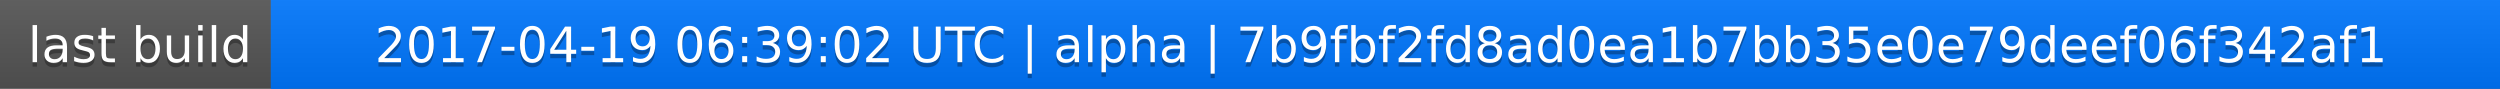
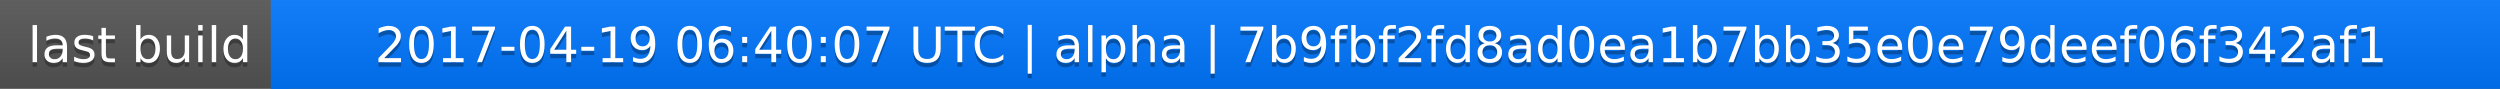
<svg xmlns="http://www.w3.org/2000/svg" width="563" height="20">
  <linearGradient id="a" x2="0" y2="100%">
    <stop offset="0" stop-color="#bbb" stop-opacity=".1" />
    <stop offset="1" stop-opacity=".1" />
  </linearGradient>
  <rect rx="0" width="563" height="20" fill="#555" />
  <rect rx="0" x="61" width="502" height="20" fill="#07f" />
  <path fill="#07f" d="M61 0h4v20h-4z" />
  <rect rx="0" width="563" height="20" fill="url(#a)" />
  <g fill="#fff" text-anchor="middle" font-family="DejaVu Sans,Verdana,Geneva,sans-serif" font-size="11">
    <text x="31.5" y="15" fill="#010101" fill-opacity=".3">last build</text>
    <text x="31.5" y="14">last build</text>
-     <text x="311" y="15" fill="#010101" fill-opacity=".3">2017-04-19 06:39:02 UTC | alpha | 7b9fbf2fd8ad0ea1b7bb35e0e79deef06f342af1</text>
-     <text x="311" y="14">2017-04-19 06:39:02 UTC | alpha | 7b9fbf2fd8ad0ea1b7bb35e0e79deef06f342af1</text>
+     <text x="311" y="15" fill="#010101" fill-opacity=".3">2017-04-19 06:40:07 UTC | alpha | 7b9fbf2fd8ad0ea1b7bb35e0e79deef06f342af1</text>
+     <text x="311" y="14">2017-04-19 06:40:07 UTC | alpha | 7b9fbf2fd8ad0ea1b7bb35e0e79deef06f342af1</text>
  </g>
</svg>
